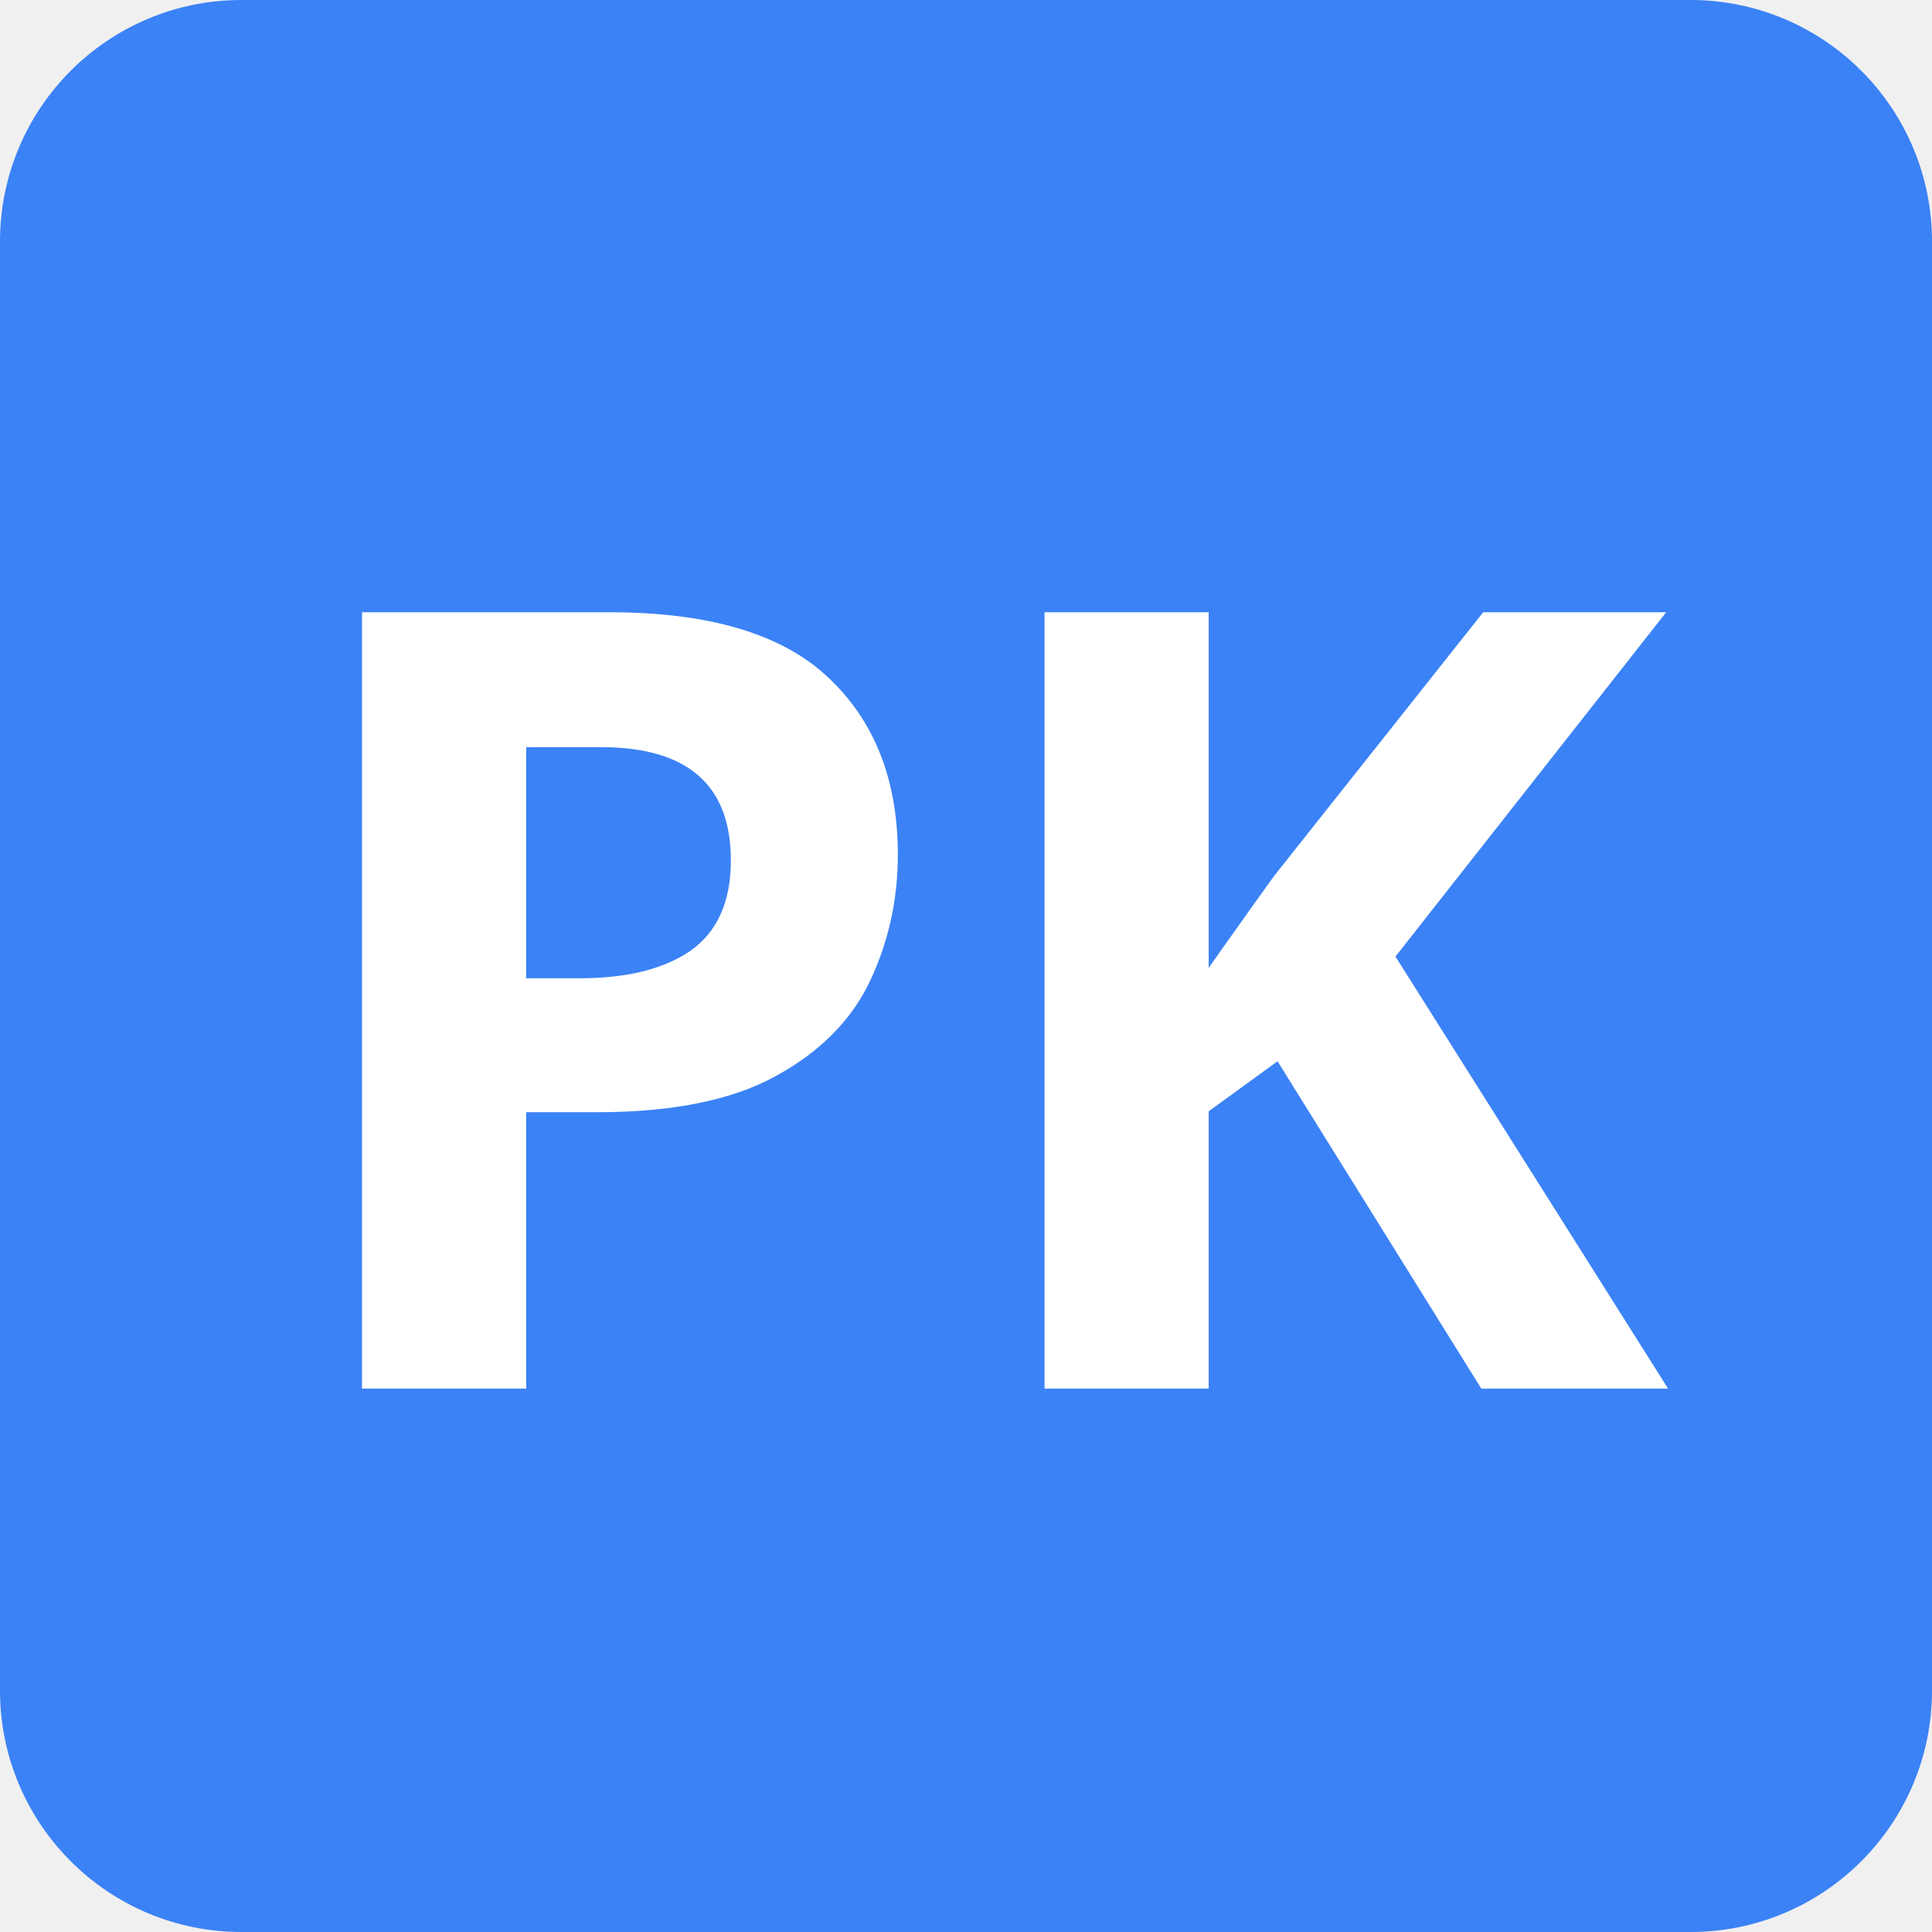
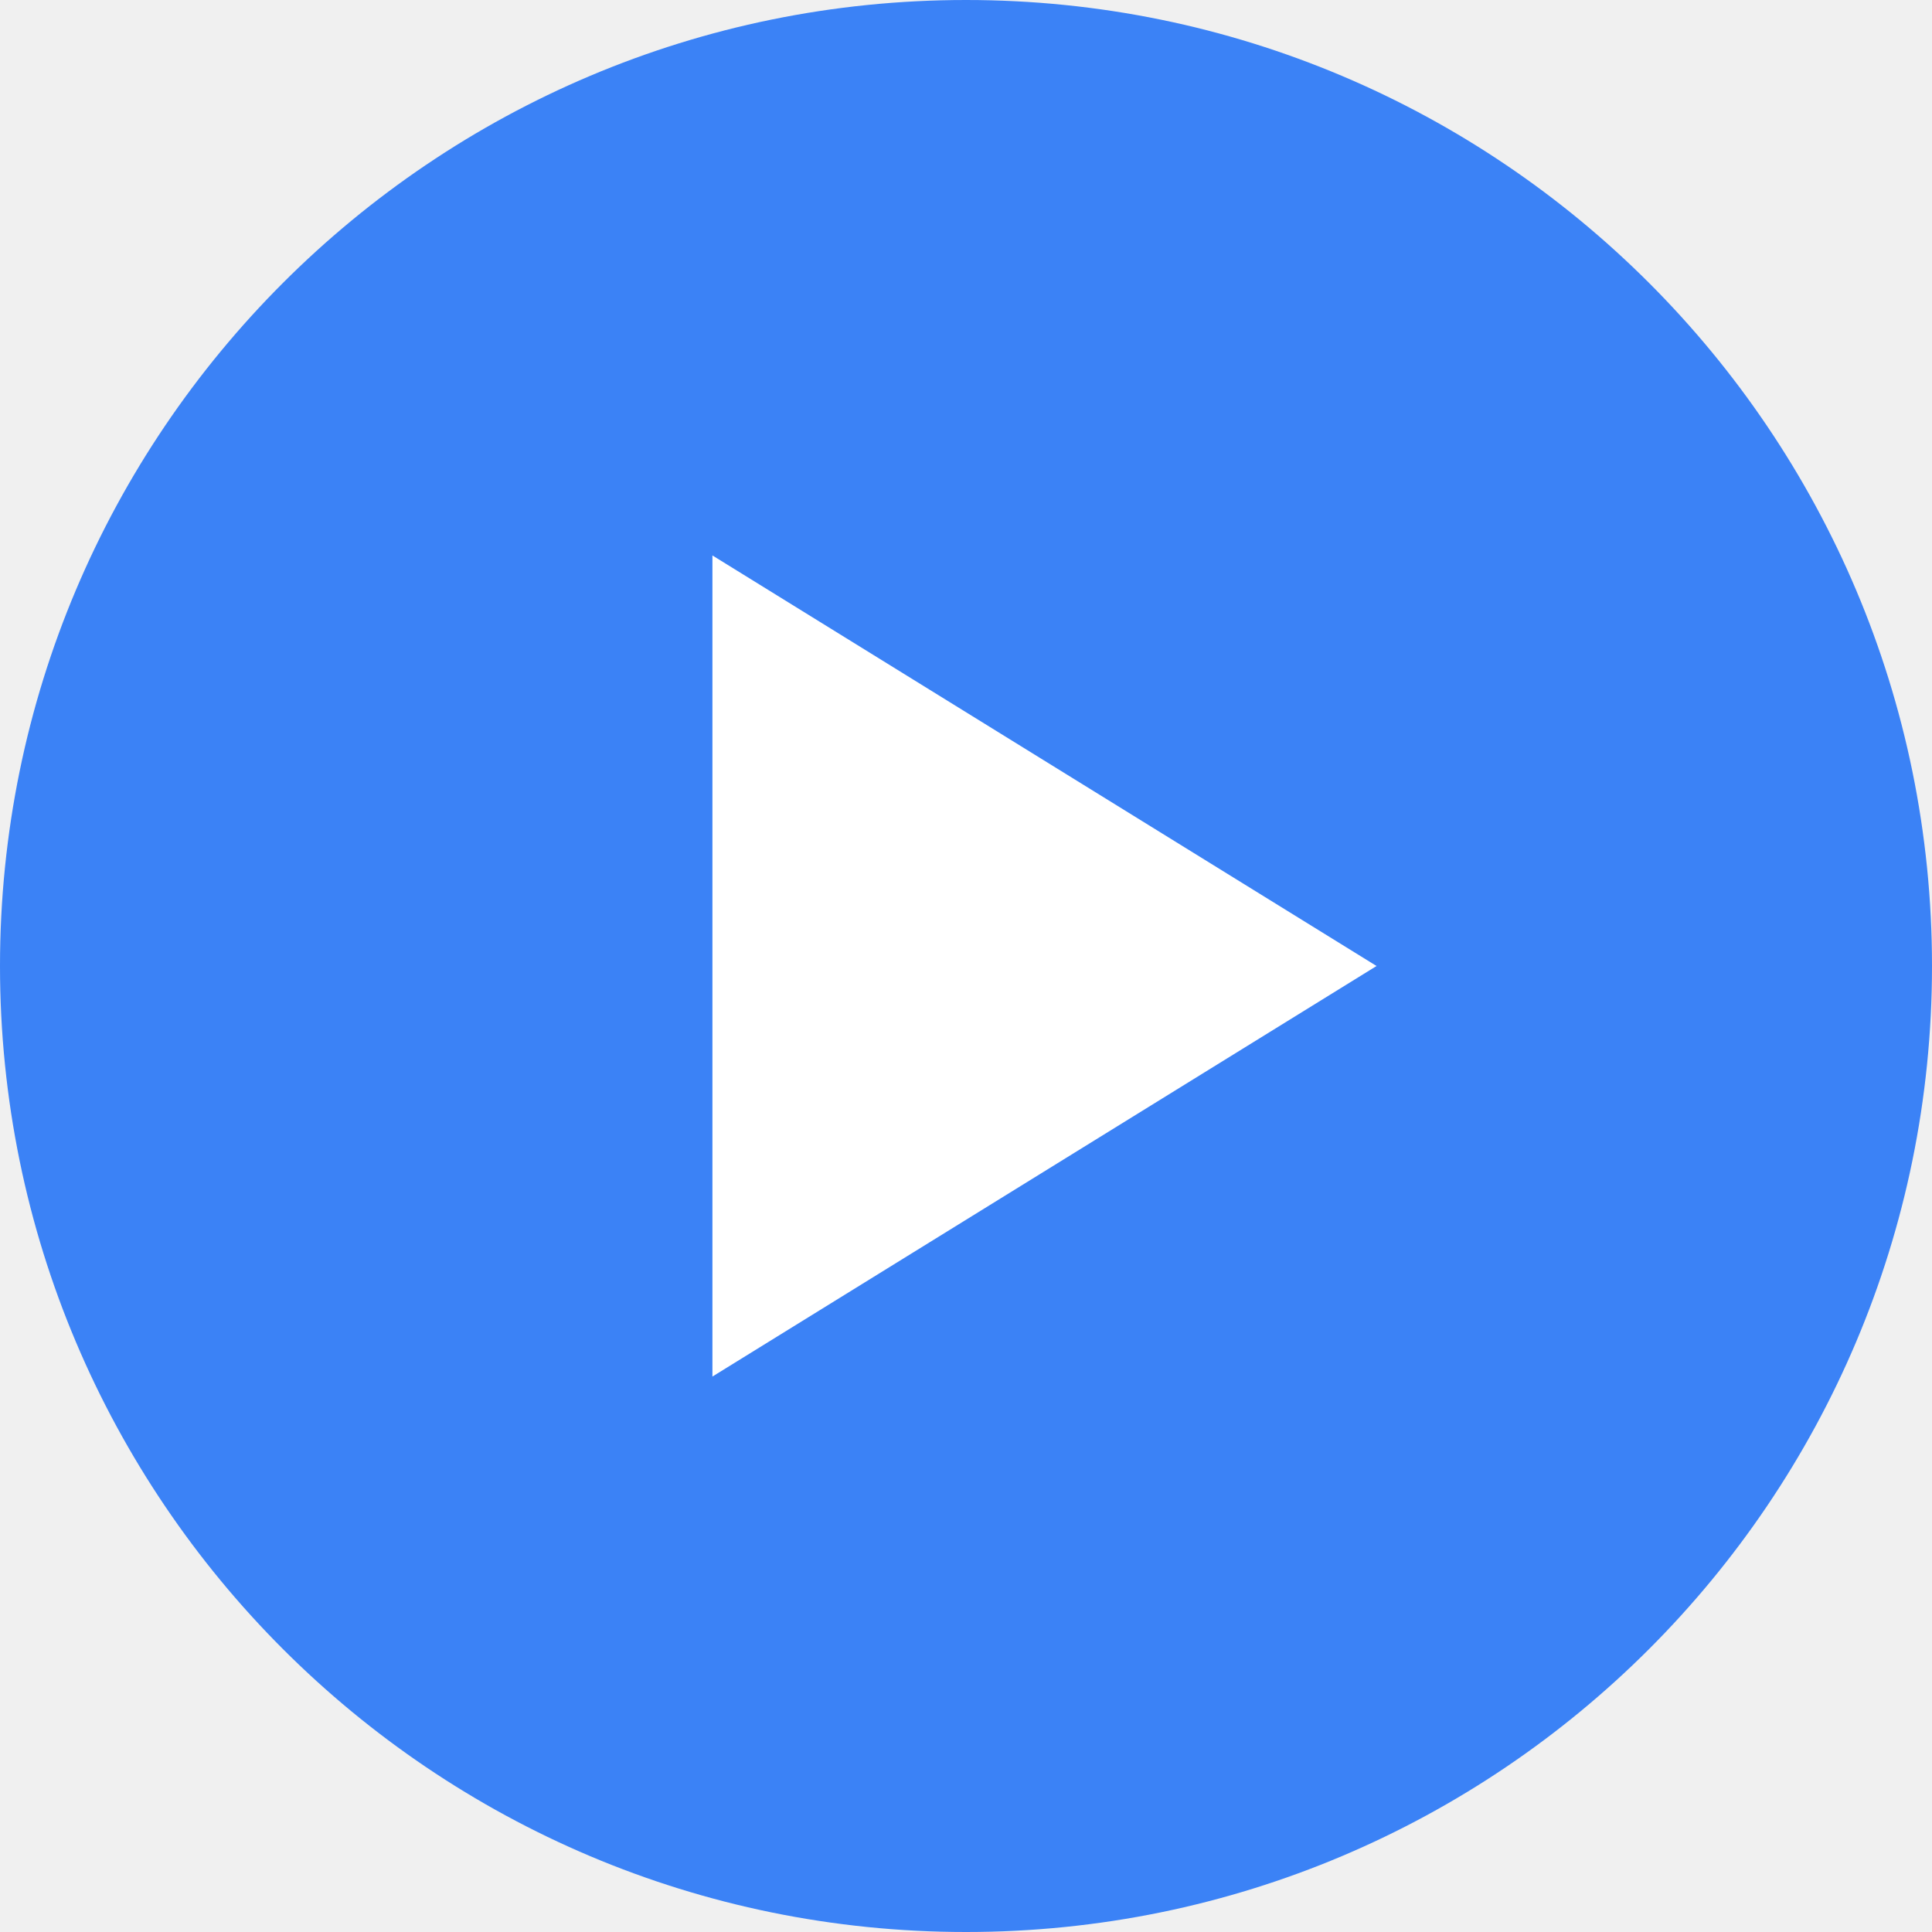
<svg xmlns="http://www.w3.org/2000/svg" viewBox="0 0 32 32">
-   <rect width="32" height="32" rx="4" fill="#3b82f6" />
-   <text x="16" y="23" font-family="system-ui" font-size="18" font-weight="700" fill="white" text-anchor="middle">PK</text>
+   <circle cx="16" cy="16" r="16" fill="#3b82f6" />
+   <polygon points="11.8,9.2 11.8,22.8 22.8,16" fill="white" />
</svg>
